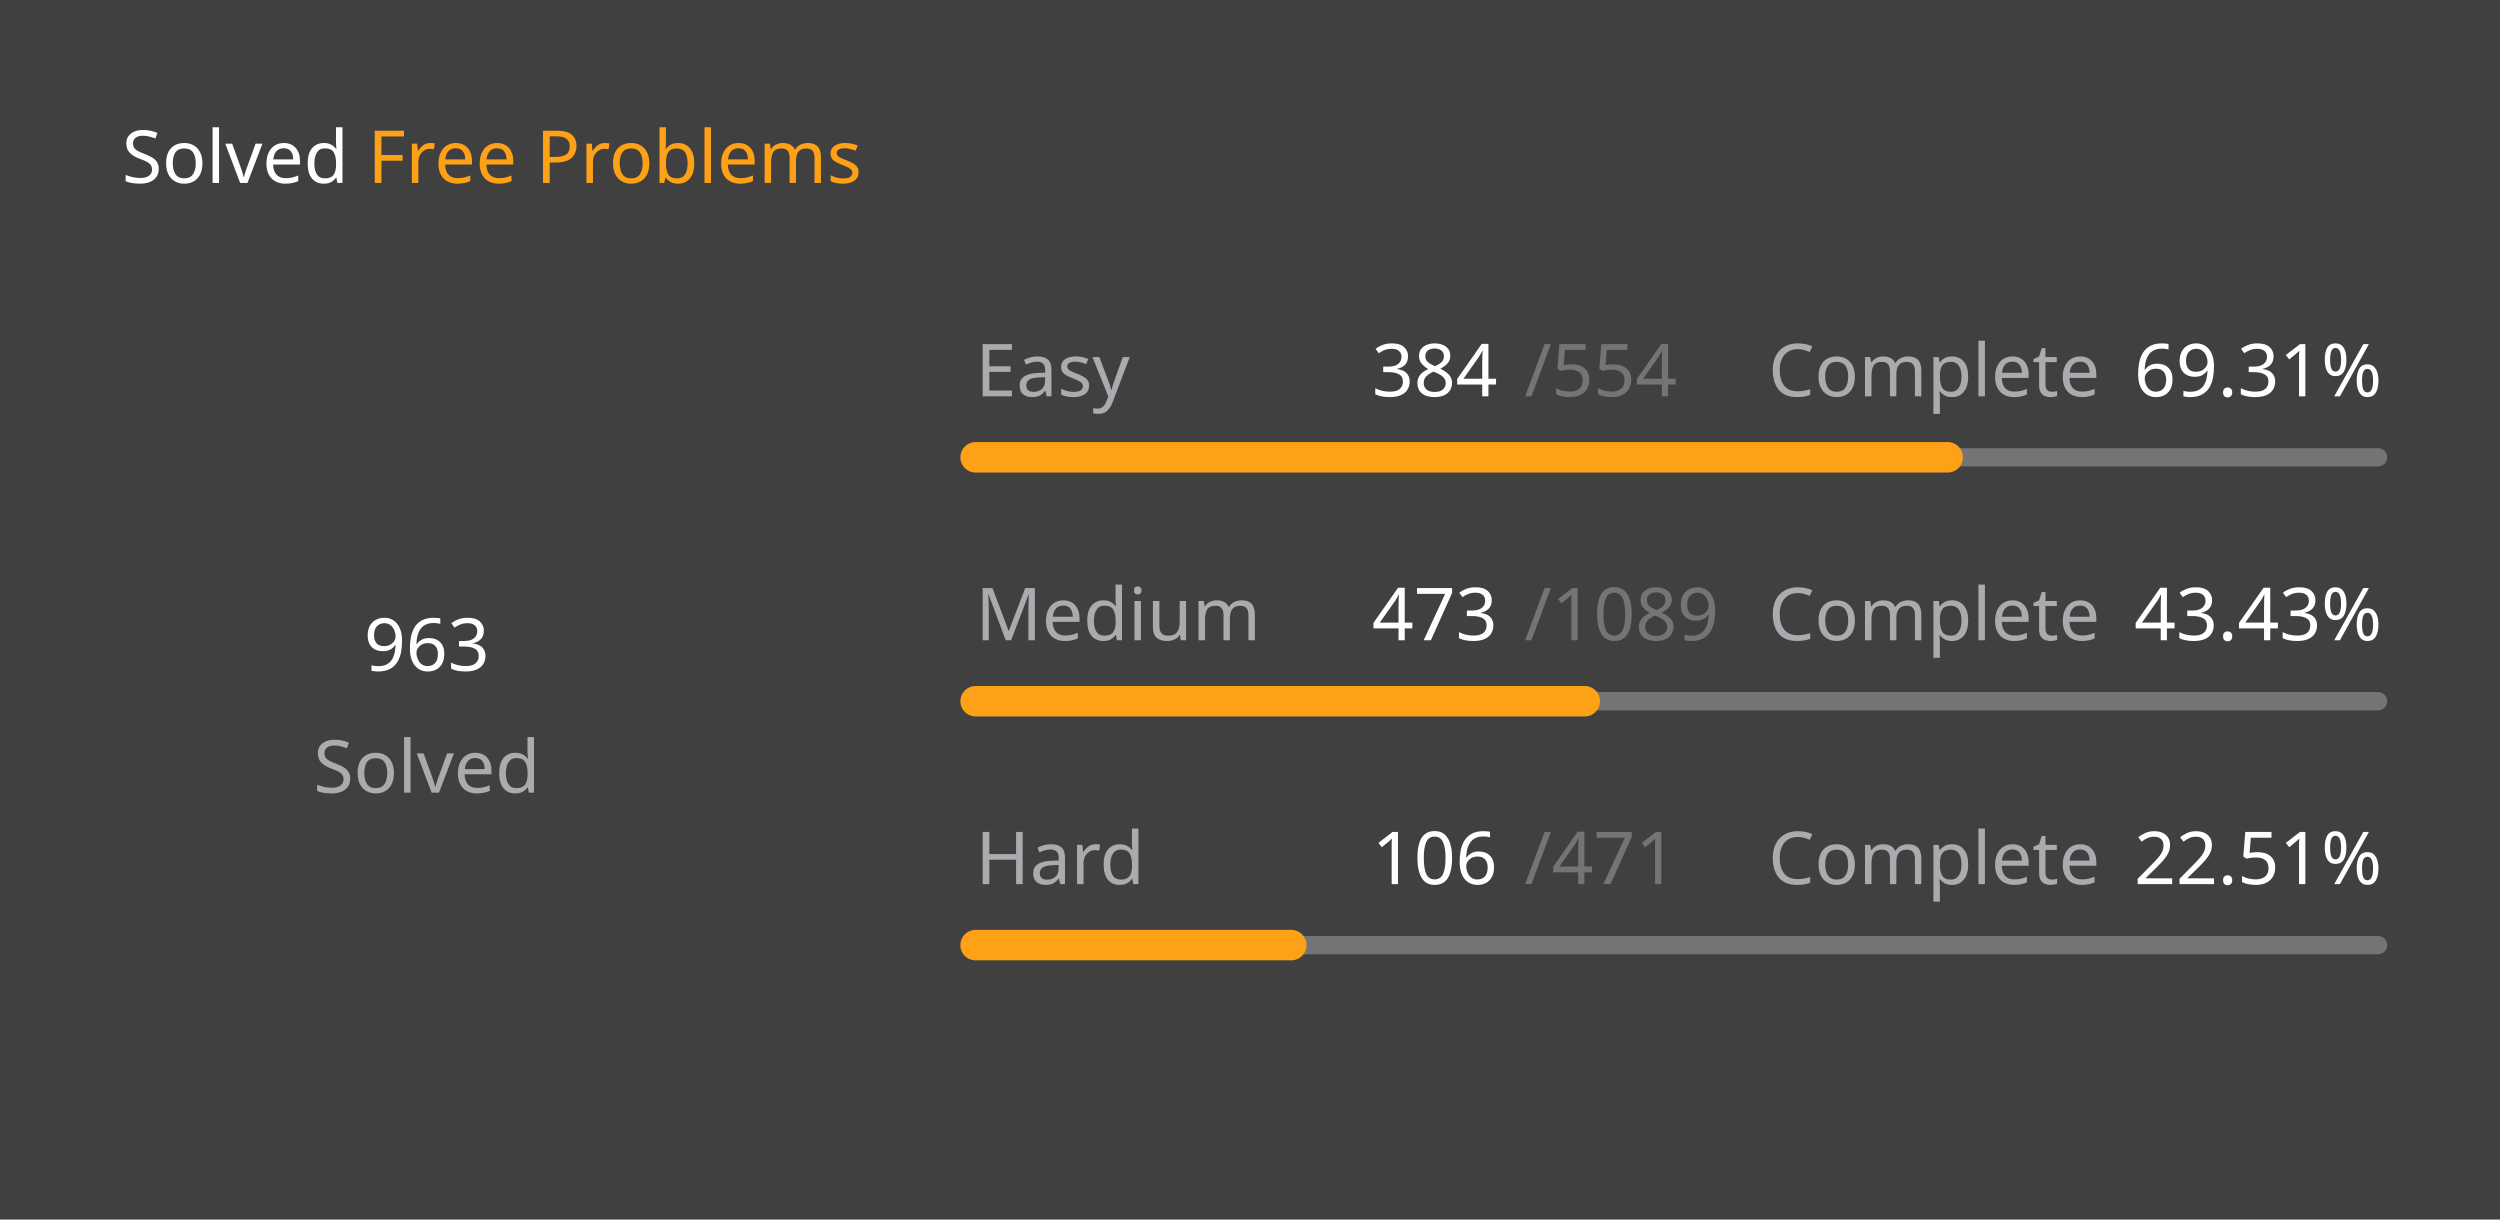
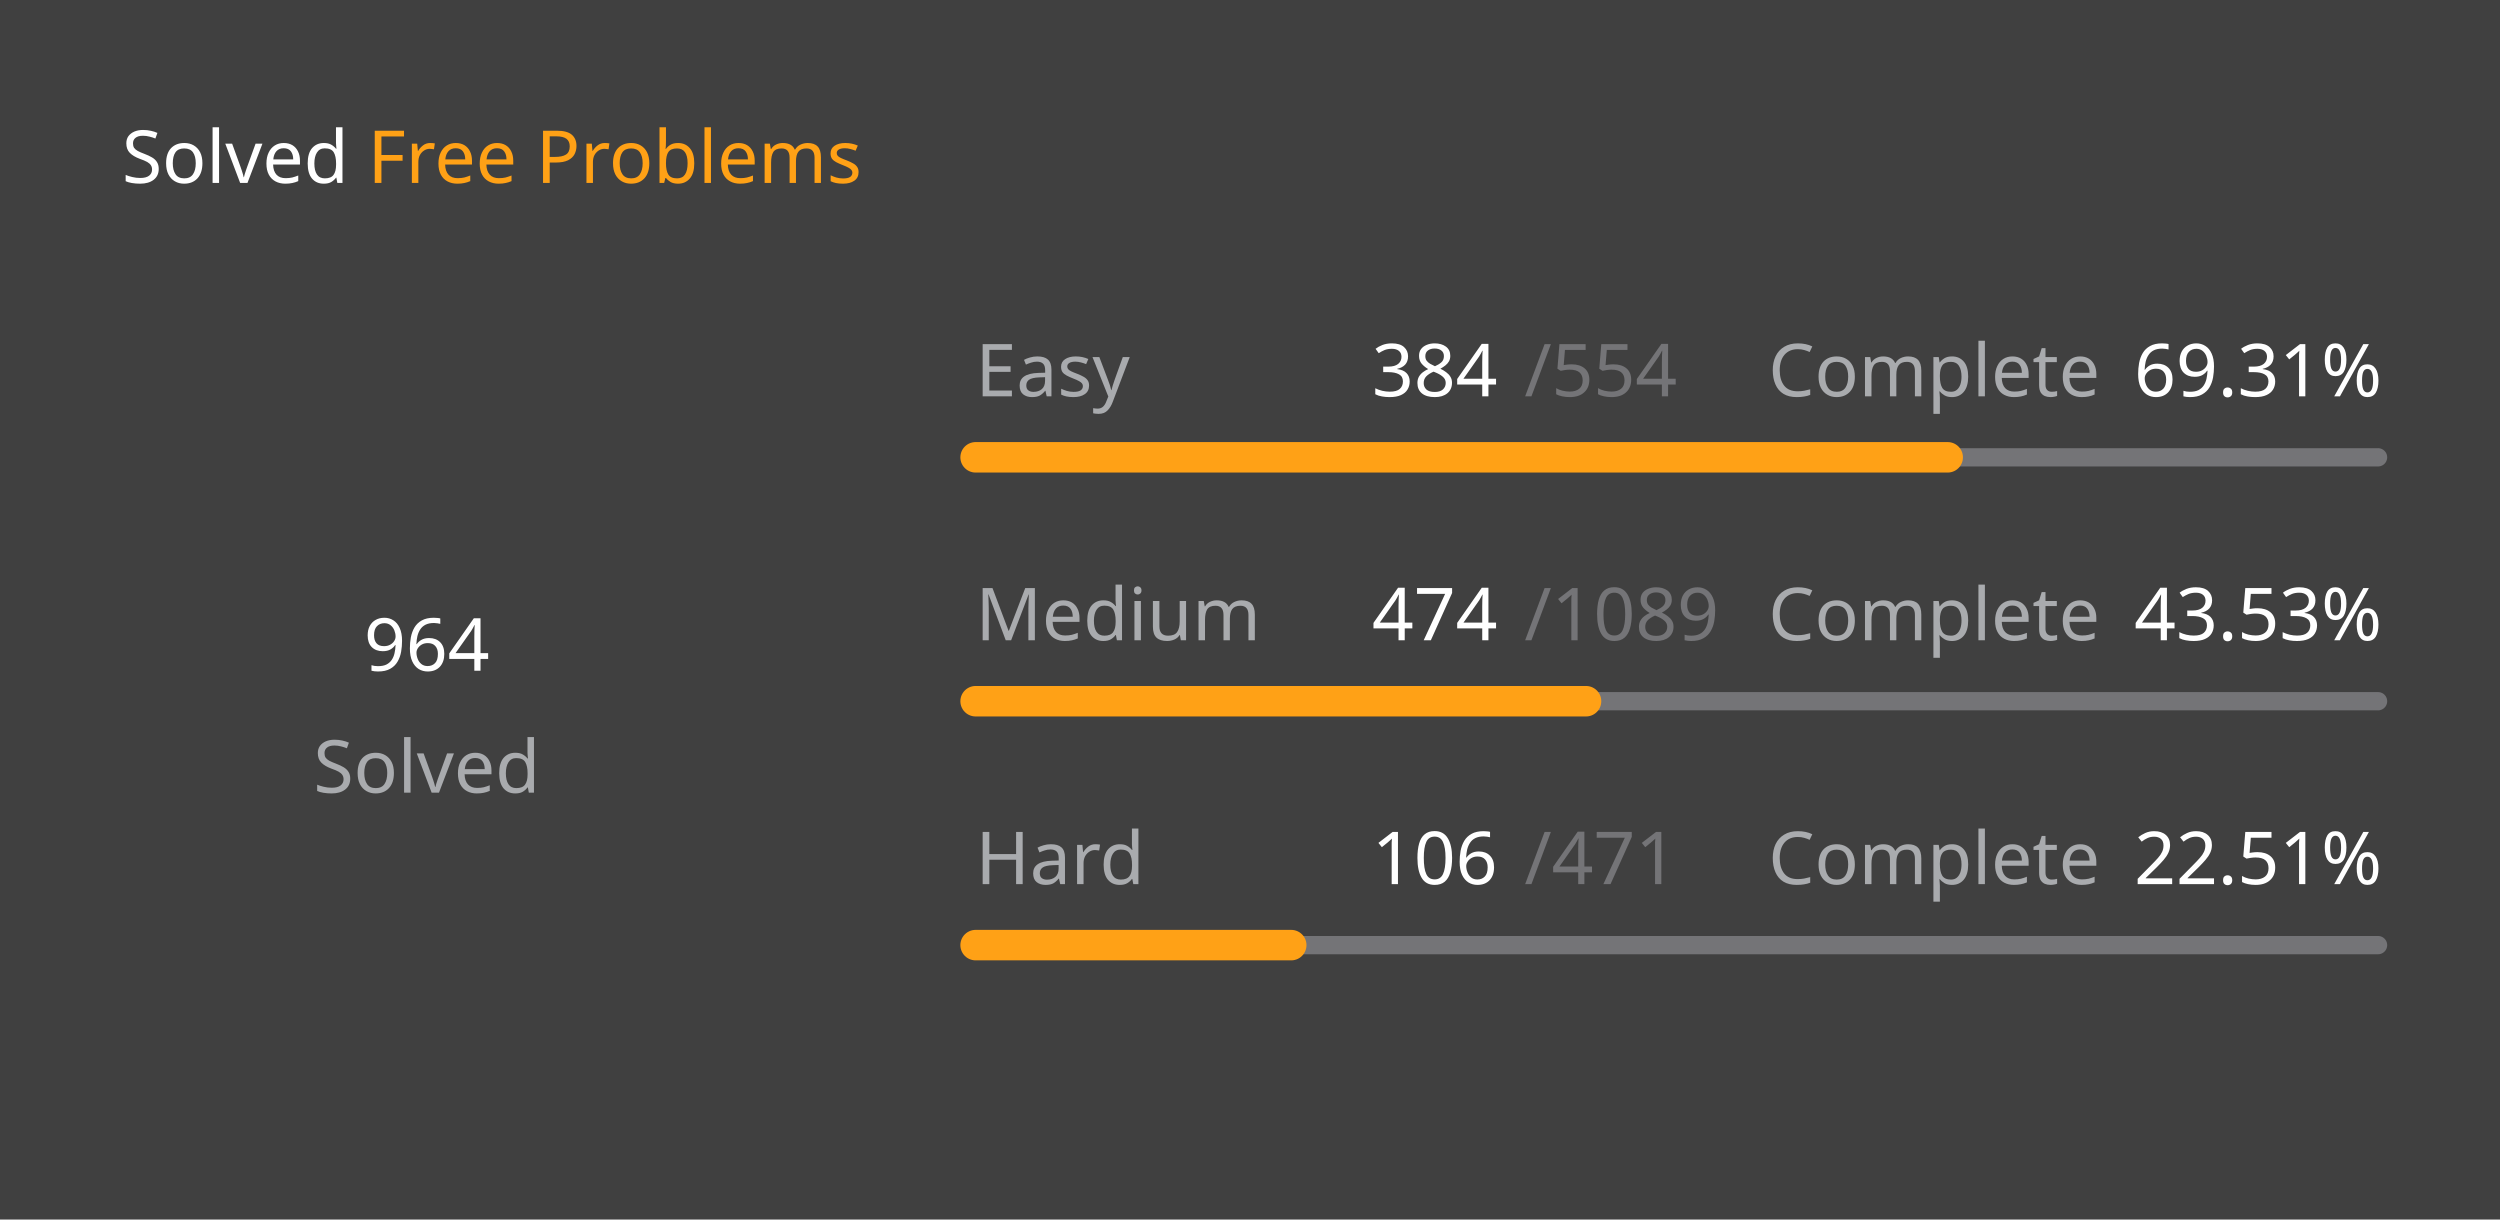
<svg xmlns="http://www.w3.org/2000/svg" version="1.1" height="200" width="410" viewBox="0 0 410 200">
  <style>*{font-family: "Segoe UI", Tahoma, Geneva, Verdana, sans-serif;}</style>
  <style>.title{font-weight: 500;font-size: 1rem;}</style>
  <style>.rotate-90{transform: rotate(-90deg);transform-origin: center;transform-box: fill-box;}</style>
  <style>.state{font-size: .75rem;}</style>
  <style>.light{color: #ffffff;fill: #ffffff;}</style>
  <style>.light-gray{color: #eff2f699;fill: #eff2f699;}</style>
  <style>.dark-gray{color: #ebebf54d;fill: #ebebf54d;}</style>
  <style>.gray{color: #747474;fill: #747474;}</style>
  <style>.orange{color: #ffa116;fill: #ffa116;}</style>
  <style>.background{color: #404040;fill: #404040;}</style>
  <rect fill="#404040" x="0" y="0" width="410" height="200" rx="0.5rem" />
  <g text-anchor="start" text-decoration="1" class="title">
    <text x="20" y="30">
      <tspan class="light">Solved</tspan>
      <tspan class="orange">Free Problems</tspan>
    </text>
  </g>
  <g class="rotate-90">
    <circle fill="none" cx="70" cy="110" r="46" stroke="#747474" stroke-width="3" stroke-linecap="round" />
-     <circle fill="none" cx="70" cy="110" r="46" stroke="#ffa116" stroke-width="5" stroke-linecap="round" stroke-dasharray="131.662 157.365" stroke-dashoffset="0" data-difficult="ALL" />
+     <circle fill="none" cx="70" cy="110" r="46" stroke="#ffa116" stroke-width="5" stroke-linecap="round" stroke-dasharray="131.798 157.228" stroke-dashoffset="0" data-difficult="ALL" />
  </g>
  <g class="state">
    <g text-anchor="middle">
-       <text x="70" y="110" class="light" font-size="1.2rem">963</text>
+       <text x="70" y="110" class="light" font-size="1.2rem">964</text>
      <text x="70" y="130" class="light-gray">Solved</text>
    </g>
    <g>
      <text x="160" y="65" class="light-gray">Easy</text>
      <text x="225" y="65" class="light">384</text>
      <text x="250" y="65" class="dark-gray">/554</text>
      <text x="290" y="65" class="light-gray">Complete</text>
      <text x="350" y="65" class="light">69.31%</text>
      <path d="M 160 75 L 390 75" stroke-linecap="round" stroke-linejoin="round" stroke="#ebebf54d" stroke-width="3" />
      <path d="M 160 75 L 319.422 75" stroke-linecap="round" stroke-linejoin="round" stroke="#ffa116" stroke-width="5" />
    </g>
    <g>
      <text x="160" y="105" class="light-gray">Medium</text>
-       <text x="225" y="105" class="light">473</text>
+       <text x="225" y="105" class="light">474</text>
      <text x="250" y="105" class="dark-gray">/1089</text>
      <text x="290" y="105" class="light-gray">Complete</text>
-       <text x="350" y="105" class="light">43.43%</text>
+       <text x="350" y="105" class="light">43.53%</text>
      <path d="M 160 115 L 390 115" stroke-linecap="round" stroke-linejoin="round" stroke="#ebebf54d" stroke-width="3" />
-       <path d="M 160 115 L 259.899 115" stroke-linecap="round" stroke-linejoin="round" stroke="#ffa116" stroke-width="5" />
+       <path d="M 160 115 L 260.11 115" stroke-linecap="round" stroke-linejoin="round" stroke="#ffa116" stroke-width="5" />
    </g>
    <g>
      <text x="160" y="145" class="light-gray">Hard</text>
      <text x="225" y="145" class="light">106</text>
      <text x="250" y="145" class="dark-gray">/471</text>
      <text x="290" y="145" class="light-gray">Complete</text>
      <text x="350" y="145" class="light">22.51%</text>
      <path d="M 160 155 L 390 155" stroke-linecap="round" stroke-linejoin="round" stroke="#ebebf54d" stroke-width="3" />
      <path d="M 160 155 L 211.762 155" stroke-linecap="round" stroke-linejoin="round" stroke="#ffa116" stroke-width="5" />
    </g>
  </g>
</svg>
